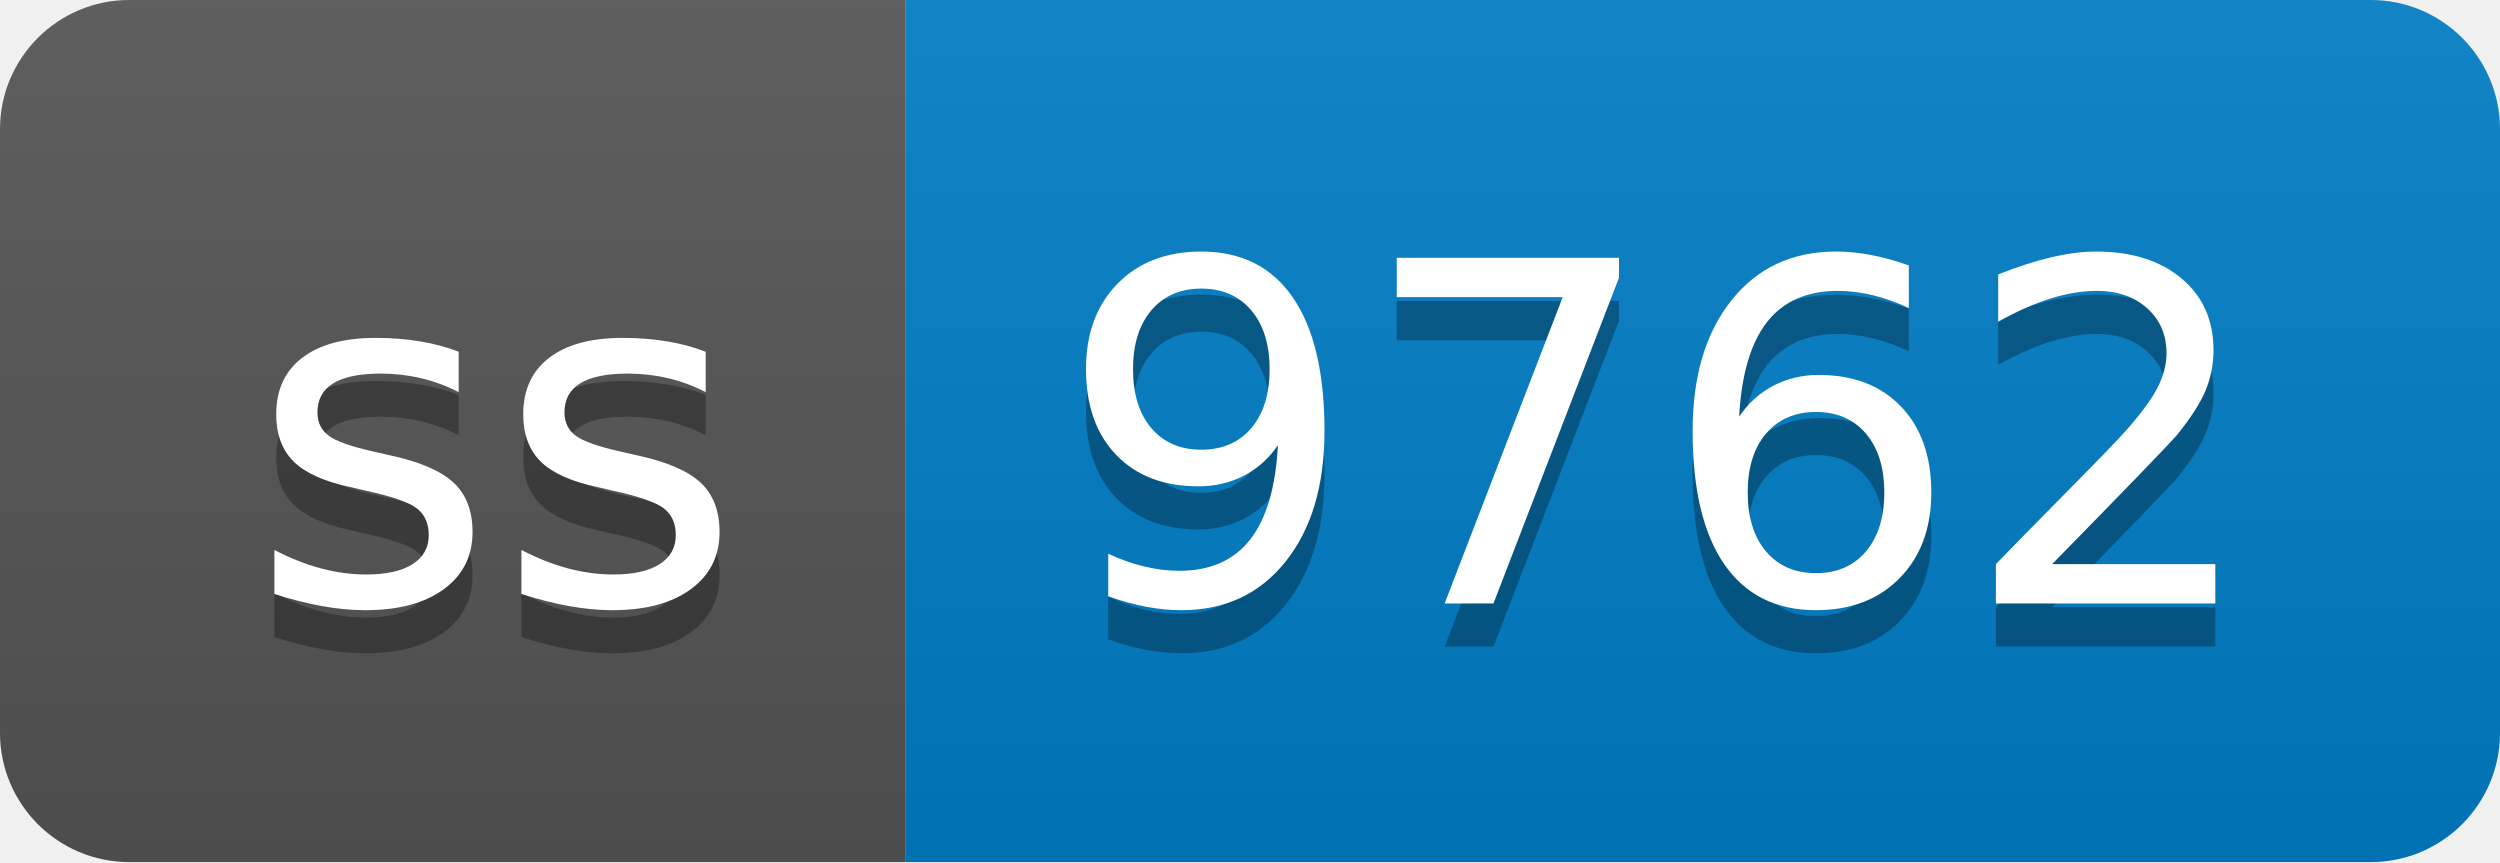
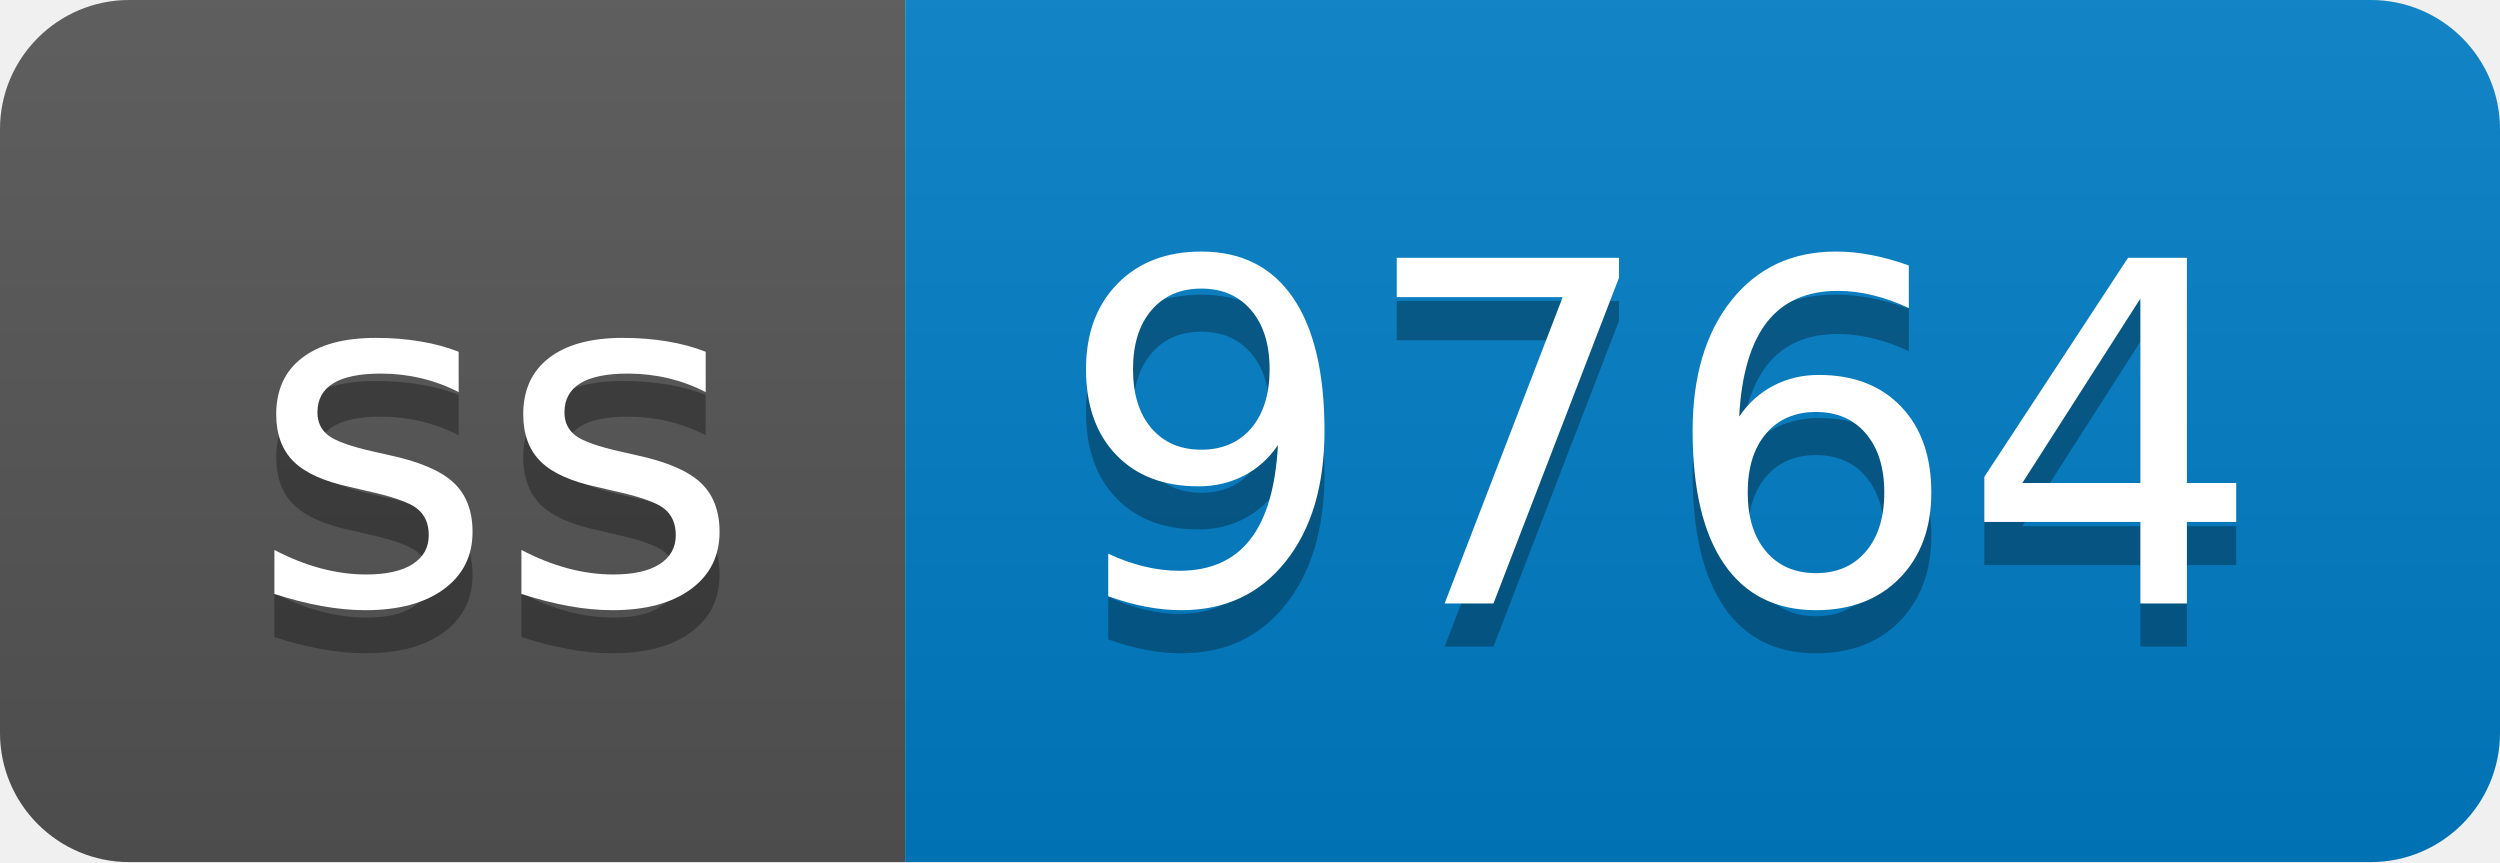
- <svg xmlns="http://www.w3.org/2000/svg" width="58" height="20" role="img" aria-label="ss: 9762">
+ <svg xmlns="http://www.w3.org/2000/svg" width="58" height="20" role="img" aria-label="ss: 9764">
  <linearGradient id="s" x2="0" y2="100%">
    <stop offset="0" stop-color="#bbb" stop-opacity=".1" />
    <stop offset="1" stop-opacity=".1" />
  </linearGradient>
  <clipPath id="r">
    <rect width="58" height="20" rx="3" fill="#fff" />
  </clipPath>
  <g clip-path="url(#r)">
    <rect width="21" height="20" fill="#555" />
    <rect x="21" width="37" height="20" fill="#007ec6" />
    <rect width="58" height="20" fill="url(#s)" />
  </g>
  <g fill="#fff" text-anchor="middle" font-family="Verdana,Geneva,DejaVu Sans,sans-serif" text-rendering="geometricPrecision" font-size="110">
    <text aria-hidden="true" x="115" y="150" fill="#010101" fill-opacity=".3" transform="scale(.1)" textLength="110">ss</text>
    <text x="115" y="140" transform="scale(.1)" fill="#fff" textLength="110">ss</text>
-     <text aria-hidden="true" x="385" y="150" fill="#010101" fill-opacity=".3" transform="scale(.1)" textLength="270">9762</text>
-     <text x="385" y="140" transform="scale(.1)" fill="#fff" textLength="270">9762</text>
+     <text aria-hidden="true" x="385" y="150" fill="#010101" fill-opacity=".3" transform="scale(.1)" textLength="270">9764</text>
+     <text x="385" y="140" transform="scale(.1)" fill="#fff" textLength="270">9764</text>
  </g>
</svg>
